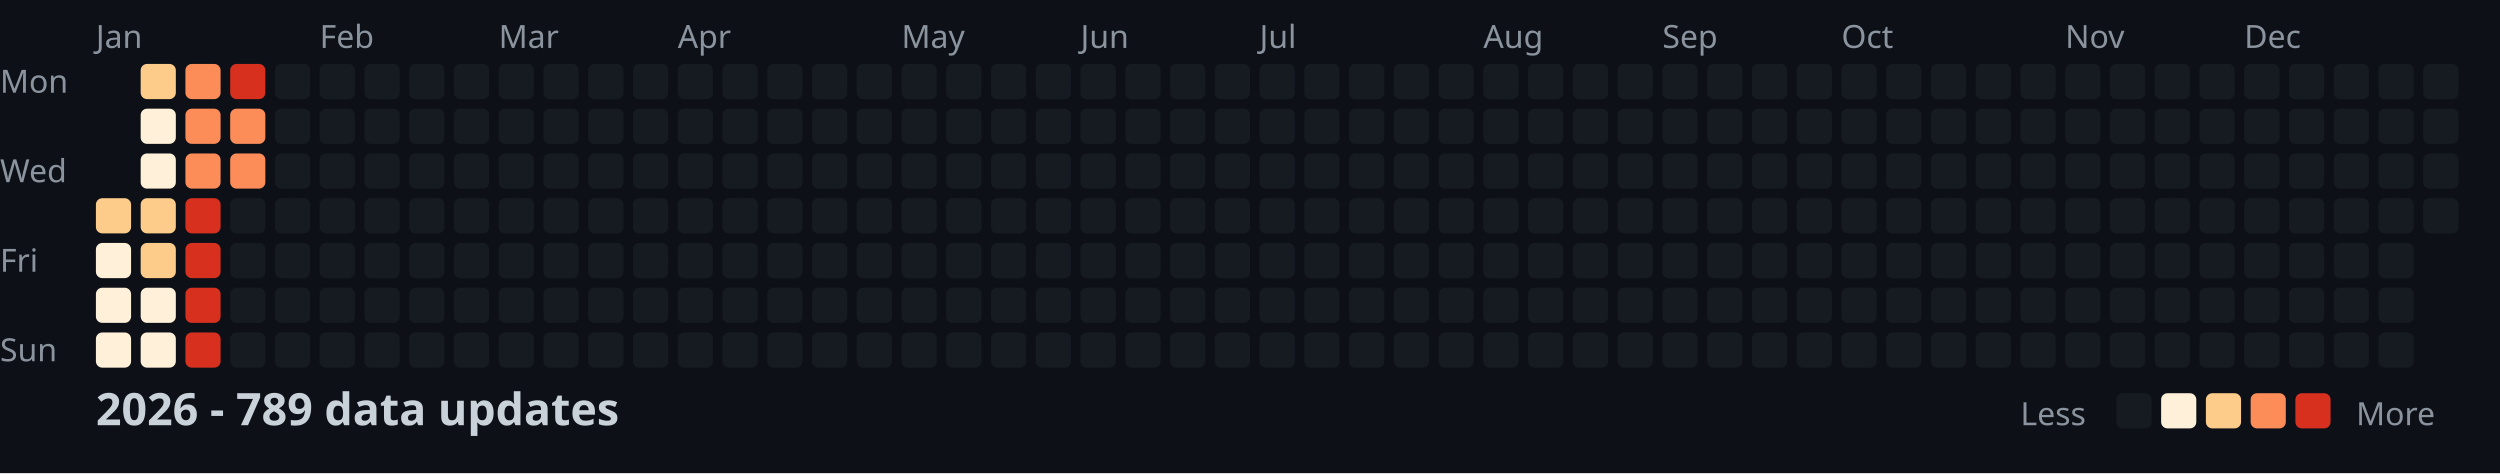
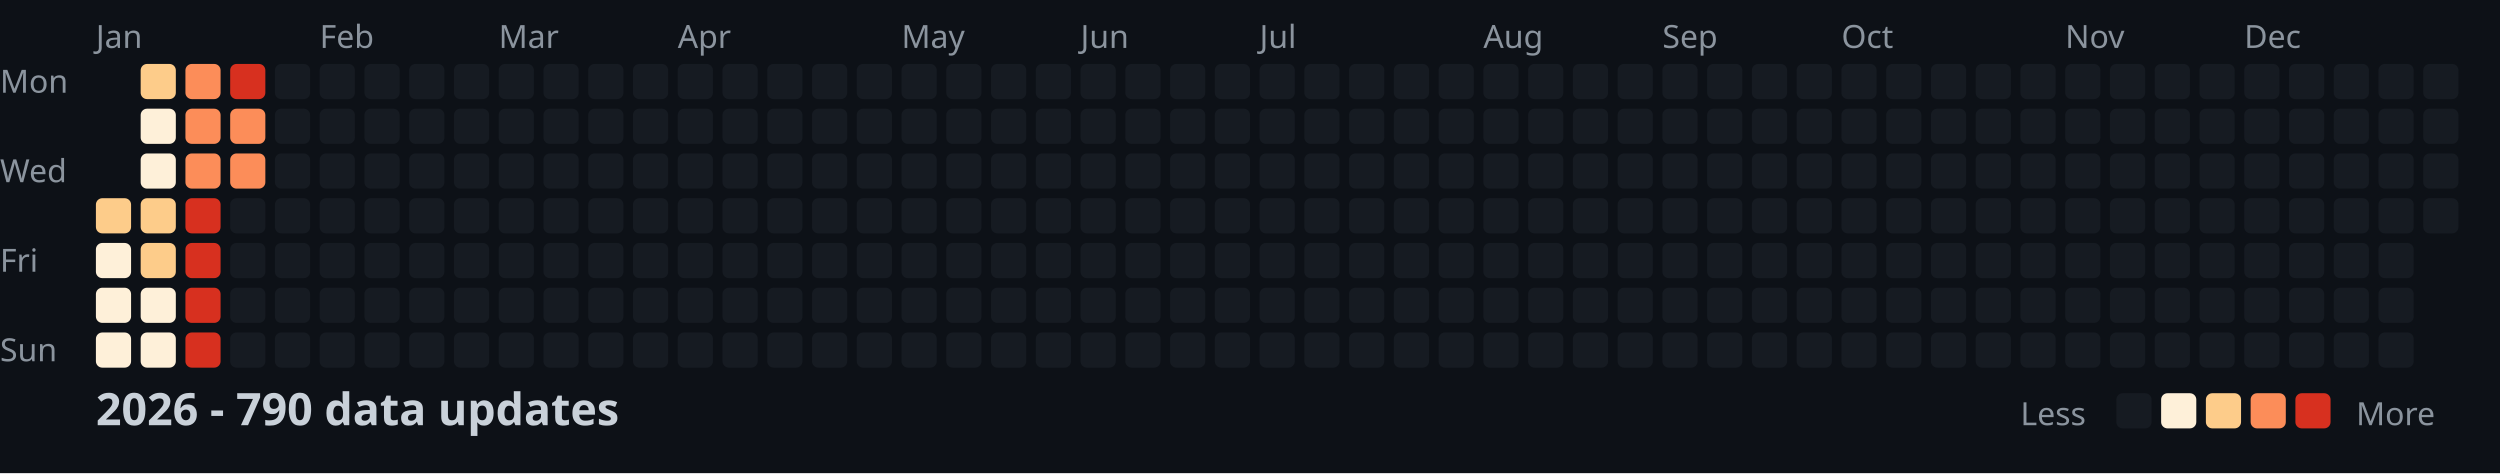
<svg xmlns="http://www.w3.org/2000/svg" width="782" height="148">
  <style>
    .month { font: 10px sans-serif; fill: #8b949e; }
    .day { font: 10px sans-serif; fill: #8b949e; }
    .title { font: bold 14px sans-serif; fill: #c9d1d9; }
    .legend { font: 10px sans-serif; fill: #8b949e; }
  </style>
  <rect width="100%" height="100%" fill="#0d1117" />
  <text x="0" y="29" class="day">Mon</text>
  <text x="0" y="57" class="day">Wed</text>
  <text x="0" y="85" class="day">Fri</text>
  <text x="0" y="113" class="day">Sun</text>
  <text x="30" y="15" class="month">Jan</text>
  <text x="100" y="15" class="month">Feb</text>
  <text x="156" y="15" class="month">Mar</text>
  <text x="212" y="15" class="month">Apr</text>
  <text x="282" y="15" class="month">May</text>
  <text x="338" y="15" class="month">Jun</text>
  <text x="394" y="15" class="month">Jul</text>
  <text x="464" y="15" class="month">Aug</text>
  <text x="520" y="15" class="month">Sep</text>
  <text x="576" y="15" class="month">Oct</text>
  <text x="646" y="15" class="month">Nov</text>
  <text x="702" y="15" class="month">Dec</text>
  <rect x="30" y="62" width="11" height="11" fill="#fdcc8a" rx="2" />
  <rect x="30" y="76" width="11" height="11" fill="#fef0d9" rx="2" />
  <rect x="30" y="90" width="11" height="11" fill="#fef0d9" rx="2" />
  <rect x="30" y="104" width="11" height="11" fill="#fef0d9" rx="2" />
  <rect x="44" y="20" width="11" height="11" fill="#fdcc8a" rx="2" />
  <rect x="44" y="34" width="11" height="11" fill="#fef0d9" rx="2" />
  <rect x="44" y="48" width="11" height="11" fill="#fef0d9" rx="2" />
  <rect x="44" y="62" width="11" height="11" fill="#fdcc8a" rx="2" />
  <rect x="44" y="76" width="11" height="11" fill="#fdcc8a" rx="2" />
  <rect x="44" y="90" width="11" height="11" fill="#fef0d9" rx="2" />
  <rect x="44" y="104" width="11" height="11" fill="#fef0d9" rx="2" />
  <rect x="58" y="20" width="11" height="11" fill="#fc8d59" rx="2" />
  <rect x="58" y="34" width="11" height="11" fill="#fc8d59" rx="2" />
  <rect x="58" y="48" width="11" height="11" fill="#fc8d59" rx="2" />
  <rect x="58" y="62" width="11" height="11" fill="#d7301f" rx="2" />
  <rect x="58" y="76" width="11" height="11" fill="#d7301f" rx="2" />
  <rect x="58" y="90" width="11" height="11" fill="#d7301f" rx="2" />
  <rect x="58" y="104" width="11" height="11" fill="#d7301f" rx="2" />
  <rect x="72" y="20" width="11" height="11" fill="#d7301f" rx="2" />
  <rect x="72" y="34" width="11" height="11" fill="#fc8d59" rx="2" />
  <rect x="72" y="48" width="11" height="11" fill="#fc8d59" rx="2" />
  <rect x="72" y="62" width="11" height="11" fill="#161b22" rx="2" />
  <rect x="72" y="76" width="11" height="11" fill="#161b22" rx="2" />
  <rect x="72" y="90" width="11" height="11" fill="#161b22" rx="2" />
  <rect x="72" y="104" width="11" height="11" fill="#161b22" rx="2" />
  <rect x="86" y="20" width="11" height="11" fill="#161b22" rx="2" />
  <rect x="86" y="34" width="11" height="11" fill="#161b22" rx="2" />
  <rect x="86" y="48" width="11" height="11" fill="#161b22" rx="2" />
  <rect x="86" y="62" width="11" height="11" fill="#161b22" rx="2" />
  <rect x="86" y="76" width="11" height="11" fill="#161b22" rx="2" />
  <rect x="86" y="90" width="11" height="11" fill="#161b22" rx="2" />
  <rect x="86" y="104" width="11" height="11" fill="#161b22" rx="2" />
  <rect x="100" y="20" width="11" height="11" fill="#161b22" rx="2" />
  <rect x="100" y="34" width="11" height="11" fill="#161b22" rx="2" />
  <rect x="100" y="48" width="11" height="11" fill="#161b22" rx="2" />
  <rect x="100" y="62" width="11" height="11" fill="#161b22" rx="2" />
  <rect x="100" y="76" width="11" height="11" fill="#161b22" rx="2" />
  <rect x="100" y="90" width="11" height="11" fill="#161b22" rx="2" />
  <rect x="100" y="104" width="11" height="11" fill="#161b22" rx="2" />
  <rect x="114" y="20" width="11" height="11" fill="#161b22" rx="2" />
  <rect x="114" y="34" width="11" height="11" fill="#161b22" rx="2" />
  <rect x="114" y="48" width="11" height="11" fill="#161b22" rx="2" />
  <rect x="114" y="62" width="11" height="11" fill="#161b22" rx="2" />
  <rect x="114" y="76" width="11" height="11" fill="#161b22" rx="2" />
  <rect x="114" y="90" width="11" height="11" fill="#161b22" rx="2" />
  <rect x="114" y="104" width="11" height="11" fill="#161b22" rx="2" />
  <rect x="128" y="20" width="11" height="11" fill="#161b22" rx="2" />
  <rect x="128" y="34" width="11" height="11" fill="#161b22" rx="2" />
  <rect x="128" y="48" width="11" height="11" fill="#161b22" rx="2" />
  <rect x="128" y="62" width="11" height="11" fill="#161b22" rx="2" />
  <rect x="128" y="76" width="11" height="11" fill="#161b22" rx="2" />
  <rect x="128" y="90" width="11" height="11" fill="#161b22" rx="2" />
  <rect x="128" y="104" width="11" height="11" fill="#161b22" rx="2" />
  <rect x="142" y="20" width="11" height="11" fill="#161b22" rx="2" />
  <rect x="142" y="34" width="11" height="11" fill="#161b22" rx="2" />
  <rect x="142" y="48" width="11" height="11" fill="#161b22" rx="2" />
  <rect x="142" y="62" width="11" height="11" fill="#161b22" rx="2" />
  <rect x="142" y="76" width="11" height="11" fill="#161b22" rx="2" />
  <rect x="142" y="90" width="11" height="11" fill="#161b22" rx="2" />
  <rect x="142" y="104" width="11" height="11" fill="#161b22" rx="2" />
  <rect x="156" y="20" width="11" height="11" fill="#161b22" rx="2" />
  <rect x="156" y="34" width="11" height="11" fill="#161b22" rx="2" />
  <rect x="156" y="48" width="11" height="11" fill="#161b22" rx="2" />
  <rect x="156" y="62" width="11" height="11" fill="#161b22" rx="2" />
  <rect x="156" y="76" width="11" height="11" fill="#161b22" rx="2" />
  <rect x="156" y="90" width="11" height="11" fill="#161b22" rx="2" />
  <rect x="156" y="104" width="11" height="11" fill="#161b22" rx="2" />
  <rect x="170" y="20" width="11" height="11" fill="#161b22" rx="2" />
  <rect x="170" y="34" width="11" height="11" fill="#161b22" rx="2" />
  <rect x="170" y="48" width="11" height="11" fill="#161b22" rx="2" />
  <rect x="170" y="62" width="11" height="11" fill="#161b22" rx="2" />
  <rect x="170" y="76" width="11" height="11" fill="#161b22" rx="2" />
  <rect x="170" y="90" width="11" height="11" fill="#161b22" rx="2" />
  <rect x="170" y="104" width="11" height="11" fill="#161b22" rx="2" />
  <rect x="184" y="20" width="11" height="11" fill="#161b22" rx="2" />
  <rect x="184" y="34" width="11" height="11" fill="#161b22" rx="2" />
  <rect x="184" y="48" width="11" height="11" fill="#161b22" rx="2" />
  <rect x="184" y="62" width="11" height="11" fill="#161b22" rx="2" />
  <rect x="184" y="76" width="11" height="11" fill="#161b22" rx="2" />
  <rect x="184" y="90" width="11" height="11" fill="#161b22" rx="2" />
  <rect x="184" y="104" width="11" height="11" fill="#161b22" rx="2" />
  <rect x="198" y="20" width="11" height="11" fill="#161b22" rx="2" />
  <rect x="198" y="34" width="11" height="11" fill="#161b22" rx="2" />
  <rect x="198" y="48" width="11" height="11" fill="#161b22" rx="2" />
  <rect x="198" y="62" width="11" height="11" fill="#161b22" rx="2" />
  <rect x="198" y="76" width="11" height="11" fill="#161b22" rx="2" />
  <rect x="198" y="90" width="11" height="11" fill="#161b22" rx="2" />
  <rect x="198" y="104" width="11" height="11" fill="#161b22" rx="2" />
  <rect x="212" y="20" width="11" height="11" fill="#161b22" rx="2" />
  <rect x="212" y="34" width="11" height="11" fill="#161b22" rx="2" />
  <rect x="212" y="48" width="11" height="11" fill="#161b22" rx="2" />
  <rect x="212" y="62" width="11" height="11" fill="#161b22" rx="2" />
  <rect x="212" y="76" width="11" height="11" fill="#161b22" rx="2" />
  <rect x="212" y="90" width="11" height="11" fill="#161b22" rx="2" />
  <rect x="212" y="104" width="11" height="11" fill="#161b22" rx="2" />
  <rect x="226" y="20" width="11" height="11" fill="#161b22" rx="2" />
  <rect x="226" y="34" width="11" height="11" fill="#161b22" rx="2" />
  <rect x="226" y="48" width="11" height="11" fill="#161b22" rx="2" />
  <rect x="226" y="62" width="11" height="11" fill="#161b22" rx="2" />
  <rect x="226" y="76" width="11" height="11" fill="#161b22" rx="2" />
  <rect x="226" y="90" width="11" height="11" fill="#161b22" rx="2" />
  <rect x="226" y="104" width="11" height="11" fill="#161b22" rx="2" />
  <rect x="240" y="20" width="11" height="11" fill="#161b22" rx="2" />
  <rect x="240" y="34" width="11" height="11" fill="#161b22" rx="2" />
  <rect x="240" y="48" width="11" height="11" fill="#161b22" rx="2" />
  <rect x="240" y="62" width="11" height="11" fill="#161b22" rx="2" />
  <rect x="240" y="76" width="11" height="11" fill="#161b22" rx="2" />
  <rect x="240" y="90" width="11" height="11" fill="#161b22" rx="2" />
  <rect x="240" y="104" width="11" height="11" fill="#161b22" rx="2" />
  <rect x="254" y="20" width="11" height="11" fill="#161b22" rx="2" />
  <rect x="254" y="34" width="11" height="11" fill="#161b22" rx="2" />
  <rect x="254" y="48" width="11" height="11" fill="#161b22" rx="2" />
  <rect x="254" y="62" width="11" height="11" fill="#161b22" rx="2" />
  <rect x="254" y="76" width="11" height="11" fill="#161b22" rx="2" />
  <rect x="254" y="90" width="11" height="11" fill="#161b22" rx="2" />
  <rect x="254" y="104" width="11" height="11" fill="#161b22" rx="2" />
  <rect x="268" y="20" width="11" height="11" fill="#161b22" rx="2" />
  <rect x="268" y="34" width="11" height="11" fill="#161b22" rx="2" />
  <rect x="268" y="48" width="11" height="11" fill="#161b22" rx="2" />
  <rect x="268" y="62" width="11" height="11" fill="#161b22" rx="2" />
  <rect x="268" y="76" width="11" height="11" fill="#161b22" rx="2" />
  <rect x="268" y="90" width="11" height="11" fill="#161b22" rx="2" />
  <rect x="268" y="104" width="11" height="11" fill="#161b22" rx="2" />
  <rect x="282" y="20" width="11" height="11" fill="#161b22" rx="2" />
  <rect x="282" y="34" width="11" height="11" fill="#161b22" rx="2" />
  <rect x="282" y="48" width="11" height="11" fill="#161b22" rx="2" />
  <rect x="282" y="62" width="11" height="11" fill="#161b22" rx="2" />
  <rect x="282" y="76" width="11" height="11" fill="#161b22" rx="2" />
  <rect x="282" y="90" width="11" height="11" fill="#161b22" rx="2" />
  <rect x="282" y="104" width="11" height="11" fill="#161b22" rx="2" />
  <rect x="296" y="20" width="11" height="11" fill="#161b22" rx="2" />
  <rect x="296" y="34" width="11" height="11" fill="#161b22" rx="2" />
  <rect x="296" y="48" width="11" height="11" fill="#161b22" rx="2" />
  <rect x="296" y="62" width="11" height="11" fill="#161b22" rx="2" />
  <rect x="296" y="76" width="11" height="11" fill="#161b22" rx="2" />
  <rect x="296" y="90" width="11" height="11" fill="#161b22" rx="2" />
  <rect x="296" y="104" width="11" height="11" fill="#161b22" rx="2" />
  <rect x="310" y="20" width="11" height="11" fill="#161b22" rx="2" />
  <rect x="310" y="34" width="11" height="11" fill="#161b22" rx="2" />
  <rect x="310" y="48" width="11" height="11" fill="#161b22" rx="2" />
  <rect x="310" y="62" width="11" height="11" fill="#161b22" rx="2" />
  <rect x="310" y="76" width="11" height="11" fill="#161b22" rx="2" />
  <rect x="310" y="90" width="11" height="11" fill="#161b22" rx="2" />
  <rect x="310" y="104" width="11" height="11" fill="#161b22" rx="2" />
  <rect x="324" y="20" width="11" height="11" fill="#161b22" rx="2" />
  <rect x="324" y="34" width="11" height="11" fill="#161b22" rx="2" />
  <rect x="324" y="48" width="11" height="11" fill="#161b22" rx="2" />
  <rect x="324" y="62" width="11" height="11" fill="#161b22" rx="2" />
  <rect x="324" y="76" width="11" height="11" fill="#161b22" rx="2" />
  <rect x="324" y="90" width="11" height="11" fill="#161b22" rx="2" />
  <rect x="324" y="104" width="11" height="11" fill="#161b22" rx="2" />
  <rect x="338" y="20" width="11" height="11" fill="#161b22" rx="2" />
  <rect x="338" y="34" width="11" height="11" fill="#161b22" rx="2" />
  <rect x="338" y="48" width="11" height="11" fill="#161b22" rx="2" />
  <rect x="338" y="62" width="11" height="11" fill="#161b22" rx="2" />
  <rect x="338" y="76" width="11" height="11" fill="#161b22" rx="2" />
  <rect x="338" y="90" width="11" height="11" fill="#161b22" rx="2" />
  <rect x="338" y="104" width="11" height="11" fill="#161b22" rx="2" />
  <rect x="352" y="20" width="11" height="11" fill="#161b22" rx="2" />
  <rect x="352" y="34" width="11" height="11" fill="#161b22" rx="2" />
  <rect x="352" y="48" width="11" height="11" fill="#161b22" rx="2" />
  <rect x="352" y="62" width="11" height="11" fill="#161b22" rx="2" />
  <rect x="352" y="76" width="11" height="11" fill="#161b22" rx="2" />
  <rect x="352" y="90" width="11" height="11" fill="#161b22" rx="2" />
  <rect x="352" y="104" width="11" height="11" fill="#161b22" rx="2" />
  <rect x="366" y="20" width="11" height="11" fill="#161b22" rx="2" />
  <rect x="366" y="34" width="11" height="11" fill="#161b22" rx="2" />
  <rect x="366" y="48" width="11" height="11" fill="#161b22" rx="2" />
  <rect x="366" y="62" width="11" height="11" fill="#161b22" rx="2" />
  <rect x="366" y="76" width="11" height="11" fill="#161b22" rx="2" />
  <rect x="366" y="90" width="11" height="11" fill="#161b22" rx="2" />
  <rect x="366" y="104" width="11" height="11" fill="#161b22" rx="2" />
  <rect x="380" y="20" width="11" height="11" fill="#161b22" rx="2" />
  <rect x="380" y="34" width="11" height="11" fill="#161b22" rx="2" />
  <rect x="380" y="48" width="11" height="11" fill="#161b22" rx="2" />
  <rect x="380" y="62" width="11" height="11" fill="#161b22" rx="2" />
  <rect x="380" y="76" width="11" height="11" fill="#161b22" rx="2" />
  <rect x="380" y="90" width="11" height="11" fill="#161b22" rx="2" />
  <rect x="380" y="104" width="11" height="11" fill="#161b22" rx="2" />
  <rect x="394" y="20" width="11" height="11" fill="#161b22" rx="2" />
  <rect x="394" y="34" width="11" height="11" fill="#161b22" rx="2" />
  <rect x="394" y="48" width="11" height="11" fill="#161b22" rx="2" />
  <rect x="394" y="62" width="11" height="11" fill="#161b22" rx="2" />
  <rect x="394" y="76" width="11" height="11" fill="#161b22" rx="2" />
  <rect x="394" y="90" width="11" height="11" fill="#161b22" rx="2" />
  <rect x="394" y="104" width="11" height="11" fill="#161b22" rx="2" />
  <rect x="408" y="20" width="11" height="11" fill="#161b22" rx="2" />
  <rect x="408" y="34" width="11" height="11" fill="#161b22" rx="2" />
  <rect x="408" y="48" width="11" height="11" fill="#161b22" rx="2" />
  <rect x="408" y="62" width="11" height="11" fill="#161b22" rx="2" />
  <rect x="408" y="76" width="11" height="11" fill="#161b22" rx="2" />
  <rect x="408" y="90" width="11" height="11" fill="#161b22" rx="2" />
  <rect x="408" y="104" width="11" height="11" fill="#161b22" rx="2" />
  <rect x="422" y="20" width="11" height="11" fill="#161b22" rx="2" />
  <rect x="422" y="34" width="11" height="11" fill="#161b22" rx="2" />
  <rect x="422" y="48" width="11" height="11" fill="#161b22" rx="2" />
  <rect x="422" y="62" width="11" height="11" fill="#161b22" rx="2" />
  <rect x="422" y="76" width="11" height="11" fill="#161b22" rx="2" />
  <rect x="422" y="90" width="11" height="11" fill="#161b22" rx="2" />
  <rect x="422" y="104" width="11" height="11" fill="#161b22" rx="2" />
  <rect x="436" y="20" width="11" height="11" fill="#161b22" rx="2" />
  <rect x="436" y="34" width="11" height="11" fill="#161b22" rx="2" />
  <rect x="436" y="48" width="11" height="11" fill="#161b22" rx="2" />
  <rect x="436" y="62" width="11" height="11" fill="#161b22" rx="2" />
  <rect x="436" y="76" width="11" height="11" fill="#161b22" rx="2" />
  <rect x="436" y="90" width="11" height="11" fill="#161b22" rx="2" />
  <rect x="436" y="104" width="11" height="11" fill="#161b22" rx="2" />
  <rect x="450" y="20" width="11" height="11" fill="#161b22" rx="2" />
  <rect x="450" y="34" width="11" height="11" fill="#161b22" rx="2" />
  <rect x="450" y="48" width="11" height="11" fill="#161b22" rx="2" />
  <rect x="450" y="62" width="11" height="11" fill="#161b22" rx="2" />
  <rect x="450" y="76" width="11" height="11" fill="#161b22" rx="2" />
  <rect x="450" y="90" width="11" height="11" fill="#161b22" rx="2" />
  <rect x="450" y="104" width="11" height="11" fill="#161b22" rx="2" />
  <rect x="464" y="20" width="11" height="11" fill="#161b22" rx="2" />
  <rect x="464" y="34" width="11" height="11" fill="#161b22" rx="2" />
  <rect x="464" y="48" width="11" height="11" fill="#161b22" rx="2" />
  <rect x="464" y="62" width="11" height="11" fill="#161b22" rx="2" />
  <rect x="464" y="76" width="11" height="11" fill="#161b22" rx="2" />
  <rect x="464" y="90" width="11" height="11" fill="#161b22" rx="2" />
  <rect x="464" y="104" width="11" height="11" fill="#161b22" rx="2" />
  <rect x="478" y="20" width="11" height="11" fill="#161b22" rx="2" />
  <rect x="478" y="34" width="11" height="11" fill="#161b22" rx="2" />
  <rect x="478" y="48" width="11" height="11" fill="#161b22" rx="2" />
  <rect x="478" y="62" width="11" height="11" fill="#161b22" rx="2" />
  <rect x="478" y="76" width="11" height="11" fill="#161b22" rx="2" />
  <rect x="478" y="90" width="11" height="11" fill="#161b22" rx="2" />
  <rect x="478" y="104" width="11" height="11" fill="#161b22" rx="2" />
  <rect x="492" y="20" width="11" height="11" fill="#161b22" rx="2" />
  <rect x="492" y="34" width="11" height="11" fill="#161b22" rx="2" />
  <rect x="492" y="48" width="11" height="11" fill="#161b22" rx="2" />
  <rect x="492" y="62" width="11" height="11" fill="#161b22" rx="2" />
  <rect x="492" y="76" width="11" height="11" fill="#161b22" rx="2" />
  <rect x="492" y="90" width="11" height="11" fill="#161b22" rx="2" />
  <rect x="492" y="104" width="11" height="11" fill="#161b22" rx="2" />
  <rect x="506" y="20" width="11" height="11" fill="#161b22" rx="2" />
  <rect x="506" y="34" width="11" height="11" fill="#161b22" rx="2" />
  <rect x="506" y="48" width="11" height="11" fill="#161b22" rx="2" />
  <rect x="506" y="62" width="11" height="11" fill="#161b22" rx="2" />
  <rect x="506" y="76" width="11" height="11" fill="#161b22" rx="2" />
  <rect x="506" y="90" width="11" height="11" fill="#161b22" rx="2" />
  <rect x="506" y="104" width="11" height="11" fill="#161b22" rx="2" />
  <rect x="520" y="20" width="11" height="11" fill="#161b22" rx="2" />
  <rect x="520" y="34" width="11" height="11" fill="#161b22" rx="2" />
  <rect x="520" y="48" width="11" height="11" fill="#161b22" rx="2" />
  <rect x="520" y="62" width="11" height="11" fill="#161b22" rx="2" />
  <rect x="520" y="76" width="11" height="11" fill="#161b22" rx="2" />
  <rect x="520" y="90" width="11" height="11" fill="#161b22" rx="2" />
  <rect x="520" y="104" width="11" height="11" fill="#161b22" rx="2" />
  <rect x="534" y="20" width="11" height="11" fill="#161b22" rx="2" />
  <rect x="534" y="34" width="11" height="11" fill="#161b22" rx="2" />
  <rect x="534" y="48" width="11" height="11" fill="#161b22" rx="2" />
  <rect x="534" y="62" width="11" height="11" fill="#161b22" rx="2" />
  <rect x="534" y="76" width="11" height="11" fill="#161b22" rx="2" />
  <rect x="534" y="90" width="11" height="11" fill="#161b22" rx="2" />
  <rect x="534" y="104" width="11" height="11" fill="#161b22" rx="2" />
  <rect x="548" y="20" width="11" height="11" fill="#161b22" rx="2" />
  <rect x="548" y="34" width="11" height="11" fill="#161b22" rx="2" />
  <rect x="548" y="48" width="11" height="11" fill="#161b22" rx="2" />
  <rect x="548" y="62" width="11" height="11" fill="#161b22" rx="2" />
  <rect x="548" y="76" width="11" height="11" fill="#161b22" rx="2" />
  <rect x="548" y="90" width="11" height="11" fill="#161b22" rx="2" />
  <rect x="548" y="104" width="11" height="11" fill="#161b22" rx="2" />
  <rect x="562" y="20" width="11" height="11" fill="#161b22" rx="2" />
  <rect x="562" y="34" width="11" height="11" fill="#161b22" rx="2" />
  <rect x="562" y="48" width="11" height="11" fill="#161b22" rx="2" />
  <rect x="562" y="62" width="11" height="11" fill="#161b22" rx="2" />
  <rect x="562" y="76" width="11" height="11" fill="#161b22" rx="2" />
  <rect x="562" y="90" width="11" height="11" fill="#161b22" rx="2" />
  <rect x="562" y="104" width="11" height="11" fill="#161b22" rx="2" />
  <rect x="576" y="20" width="11" height="11" fill="#161b22" rx="2" />
  <rect x="576" y="34" width="11" height="11" fill="#161b22" rx="2" />
  <rect x="576" y="48" width="11" height="11" fill="#161b22" rx="2" />
  <rect x="576" y="62" width="11" height="11" fill="#161b22" rx="2" />
  <rect x="576" y="76" width="11" height="11" fill="#161b22" rx="2" />
  <rect x="576" y="90" width="11" height="11" fill="#161b22" rx="2" />
  <rect x="576" y="104" width="11" height="11" fill="#161b22" rx="2" />
  <rect x="590" y="20" width="11" height="11" fill="#161b22" rx="2" />
  <rect x="590" y="34" width="11" height="11" fill="#161b22" rx="2" />
  <rect x="590" y="48" width="11" height="11" fill="#161b22" rx="2" />
  <rect x="590" y="62" width="11" height="11" fill="#161b22" rx="2" />
  <rect x="590" y="76" width="11" height="11" fill="#161b22" rx="2" />
  <rect x="590" y="90" width="11" height="11" fill="#161b22" rx="2" />
  <rect x="590" y="104" width="11" height="11" fill="#161b22" rx="2" />
  <rect x="604" y="20" width="11" height="11" fill="#161b22" rx="2" />
  <rect x="604" y="34" width="11" height="11" fill="#161b22" rx="2" />
  <rect x="604" y="48" width="11" height="11" fill="#161b22" rx="2" />
  <rect x="604" y="62" width="11" height="11" fill="#161b22" rx="2" />
  <rect x="604" y="76" width="11" height="11" fill="#161b22" rx="2" />
  <rect x="604" y="90" width="11" height="11" fill="#161b22" rx="2" />
  <rect x="604" y="104" width="11" height="11" fill="#161b22" rx="2" />
  <rect x="618" y="20" width="11" height="11" fill="#161b22" rx="2" />
  <rect x="618" y="34" width="11" height="11" fill="#161b22" rx="2" />
  <rect x="618" y="48" width="11" height="11" fill="#161b22" rx="2" />
  <rect x="618" y="62" width="11" height="11" fill="#161b22" rx="2" />
  <rect x="618" y="76" width="11" height="11" fill="#161b22" rx="2" />
  <rect x="618" y="90" width="11" height="11" fill="#161b22" rx="2" />
  <rect x="618" y="104" width="11" height="11" fill="#161b22" rx="2" />
  <rect x="632" y="20" width="11" height="11" fill="#161b22" rx="2" />
  <rect x="632" y="34" width="11" height="11" fill="#161b22" rx="2" />
  <rect x="632" y="48" width="11" height="11" fill="#161b22" rx="2" />
  <rect x="632" y="62" width="11" height="11" fill="#161b22" rx="2" />
  <rect x="632" y="76" width="11" height="11" fill="#161b22" rx="2" />
  <rect x="632" y="90" width="11" height="11" fill="#161b22" rx="2" />
  <rect x="632" y="104" width="11" height="11" fill="#161b22" rx="2" />
  <rect x="646" y="20" width="11" height="11" fill="#161b22" rx="2" />
  <rect x="646" y="34" width="11" height="11" fill="#161b22" rx="2" />
  <rect x="646" y="48" width="11" height="11" fill="#161b22" rx="2" />
  <rect x="646" y="62" width="11" height="11" fill="#161b22" rx="2" />
  <rect x="646" y="76" width="11" height="11" fill="#161b22" rx="2" />
  <rect x="646" y="90" width="11" height="11" fill="#161b22" rx="2" />
  <rect x="646" y="104" width="11" height="11" fill="#161b22" rx="2" />
  <rect x="660" y="20" width="11" height="11" fill="#161b22" rx="2" />
  <rect x="660" y="34" width="11" height="11" fill="#161b22" rx="2" />
  <rect x="660" y="48" width="11" height="11" fill="#161b22" rx="2" />
  <rect x="660" y="62" width="11" height="11" fill="#161b22" rx="2" />
  <rect x="660" y="76" width="11" height="11" fill="#161b22" rx="2" />
  <rect x="660" y="90" width="11" height="11" fill="#161b22" rx="2" />
  <rect x="660" y="104" width="11" height="11" fill="#161b22" rx="2" />
  <rect x="674" y="20" width="11" height="11" fill="#161b22" rx="2" />
  <rect x="674" y="34" width="11" height="11" fill="#161b22" rx="2" />
  <rect x="674" y="48" width="11" height="11" fill="#161b22" rx="2" />
  <rect x="674" y="62" width="11" height="11" fill="#161b22" rx="2" />
  <rect x="674" y="76" width="11" height="11" fill="#161b22" rx="2" />
  <rect x="674" y="90" width="11" height="11" fill="#161b22" rx="2" />
  <rect x="674" y="104" width="11" height="11" fill="#161b22" rx="2" />
  <rect x="688" y="20" width="11" height="11" fill="#161b22" rx="2" />
  <rect x="688" y="34" width="11" height="11" fill="#161b22" rx="2" />
  <rect x="688" y="48" width="11" height="11" fill="#161b22" rx="2" />
  <rect x="688" y="62" width="11" height="11" fill="#161b22" rx="2" />
  <rect x="688" y="76" width="11" height="11" fill="#161b22" rx="2" />
  <rect x="688" y="90" width="11" height="11" fill="#161b22" rx="2" />
  <rect x="688" y="104" width="11" height="11" fill="#161b22" rx="2" />
  <rect x="702" y="20" width="11" height="11" fill="#161b22" rx="2" />
  <rect x="702" y="34" width="11" height="11" fill="#161b22" rx="2" />
  <rect x="702" y="48" width="11" height="11" fill="#161b22" rx="2" />
  <rect x="702" y="62" width="11" height="11" fill="#161b22" rx="2" />
  <rect x="702" y="76" width="11" height="11" fill="#161b22" rx="2" />
  <rect x="702" y="90" width="11" height="11" fill="#161b22" rx="2" />
  <rect x="702" y="104" width="11" height="11" fill="#161b22" rx="2" />
  <rect x="716" y="20" width="11" height="11" fill="#161b22" rx="2" />
  <rect x="716" y="34" width="11" height="11" fill="#161b22" rx="2" />
  <rect x="716" y="48" width="11" height="11" fill="#161b22" rx="2" />
  <rect x="716" y="62" width="11" height="11" fill="#161b22" rx="2" />
  <rect x="716" y="76" width="11" height="11" fill="#161b22" rx="2" />
  <rect x="716" y="90" width="11" height="11" fill="#161b22" rx="2" />
  <rect x="716" y="104" width="11" height="11" fill="#161b22" rx="2" />
  <rect x="730" y="20" width="11" height="11" fill="#161b22" rx="2" />
  <rect x="730" y="34" width="11" height="11" fill="#161b22" rx="2" />
  <rect x="730" y="48" width="11" height="11" fill="#161b22" rx="2" />
  <rect x="730" y="62" width="11" height="11" fill="#161b22" rx="2" />
  <rect x="730" y="76" width="11" height="11" fill="#161b22" rx="2" />
  <rect x="730" y="90" width="11" height="11" fill="#161b22" rx="2" />
  <rect x="730" y="104" width="11" height="11" fill="#161b22" rx="2" />
  <rect x="744" y="20" width="11" height="11" fill="#161b22" rx="2" />
  <rect x="744" y="34" width="11" height="11" fill="#161b22" rx="2" />
  <rect x="744" y="48" width="11" height="11" fill="#161b22" rx="2" />
  <rect x="744" y="62" width="11" height="11" fill="#161b22" rx="2" />
  <rect x="744" y="76" width="11" height="11" fill="#161b22" rx="2" />
  <rect x="744" y="90" width="11" height="11" fill="#161b22" rx="2" />
  <rect x="744" y="104" width="11" height="11" fill="#161b22" rx="2" />
  <rect x="758" y="20" width="11" height="11" fill="#161b22" rx="2" />
  <rect x="758" y="34" width="11" height="11" fill="#161b22" rx="2" />
  <rect x="758" y="48" width="11" height="11" fill="#161b22" rx="2" />
  <rect x="758" y="62" width="11" height="11" fill="#161b22" rx="2" />
-   <text x="30" y="133" class="title">2026 - 789 data updates</text>
+   <text x="30" y="133" class="title">2026 - 790 data updates</text>
  <text x="632" y="133" class="legend">Less</text>
  <rect x="662" y="123" width="11" height="11" fill="#161b22" rx="2" />
  <rect x="676" y="123" width="11" height="11" fill="#fef0d9" rx="2" />
  <rect x="690" y="123" width="11" height="11" fill="#fdcc8a" rx="2" />
  <rect x="704" y="123" width="11" height="11" fill="#fc8d59" rx="2" />
  <rect x="718" y="123" width="11" height="11" fill="#d7301f" rx="2" />
  <text x="737" y="133" class="legend">More</text>
</svg>
